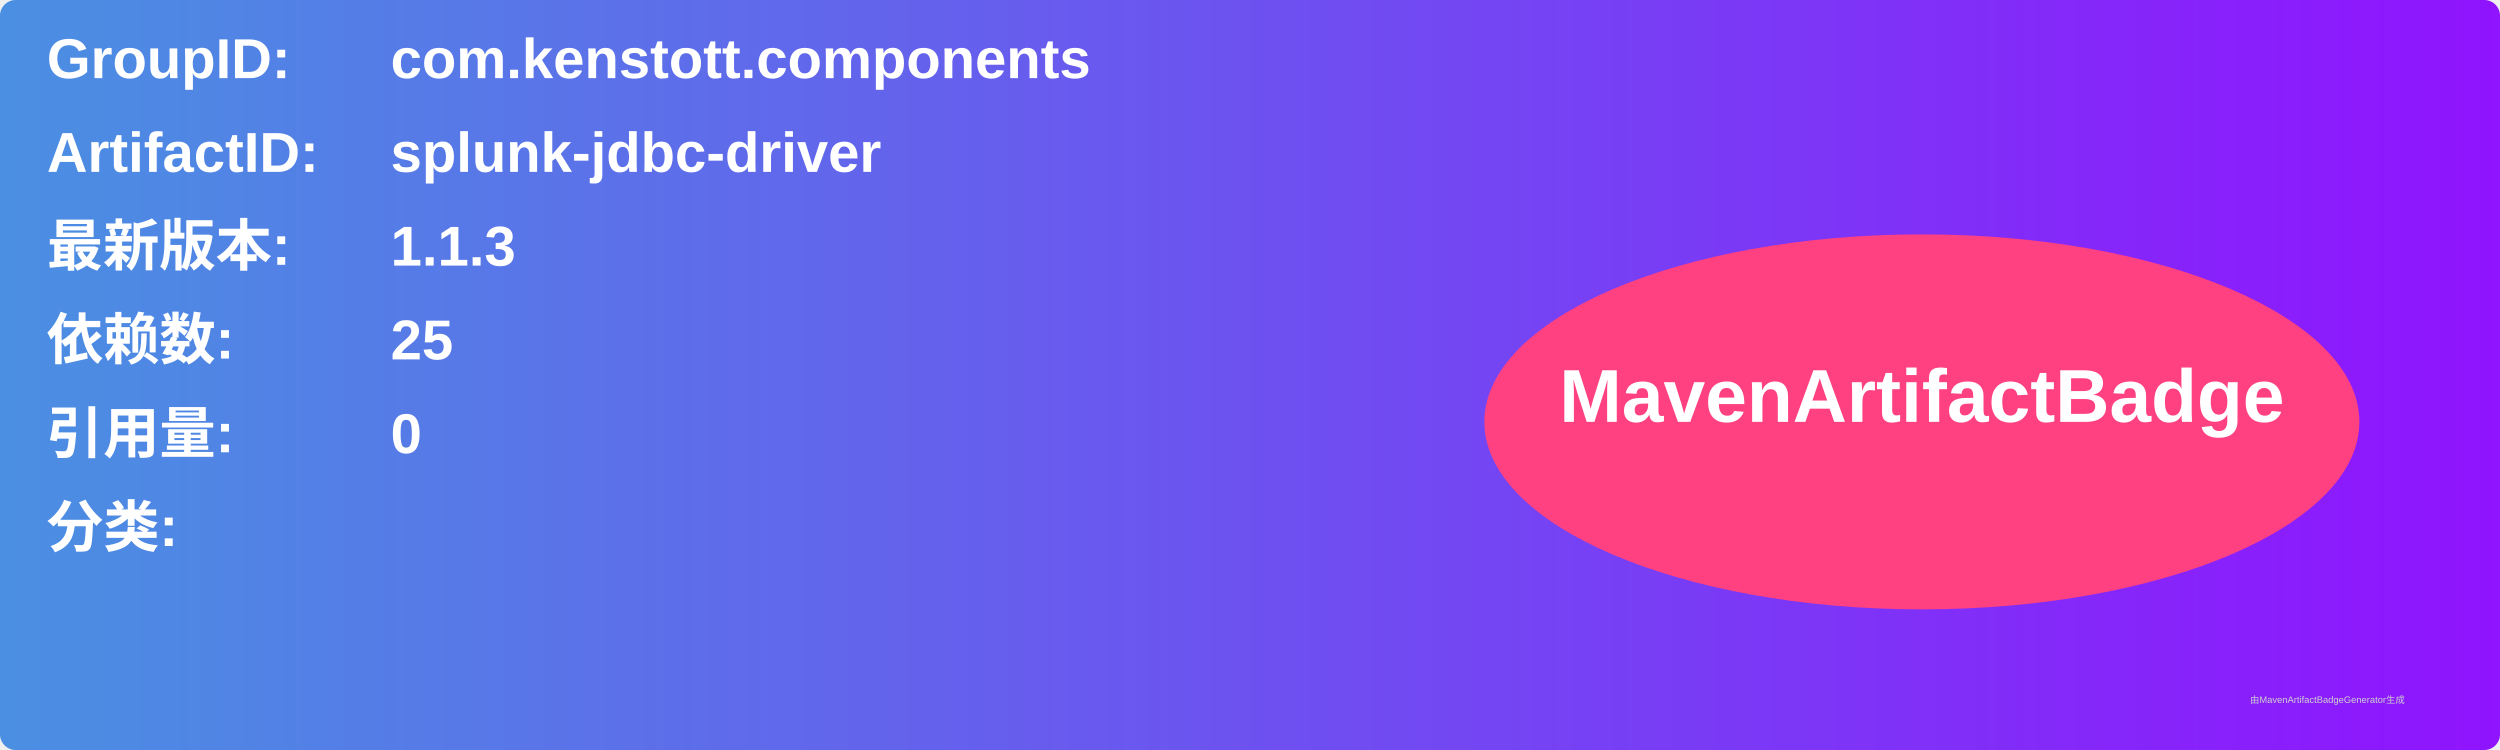
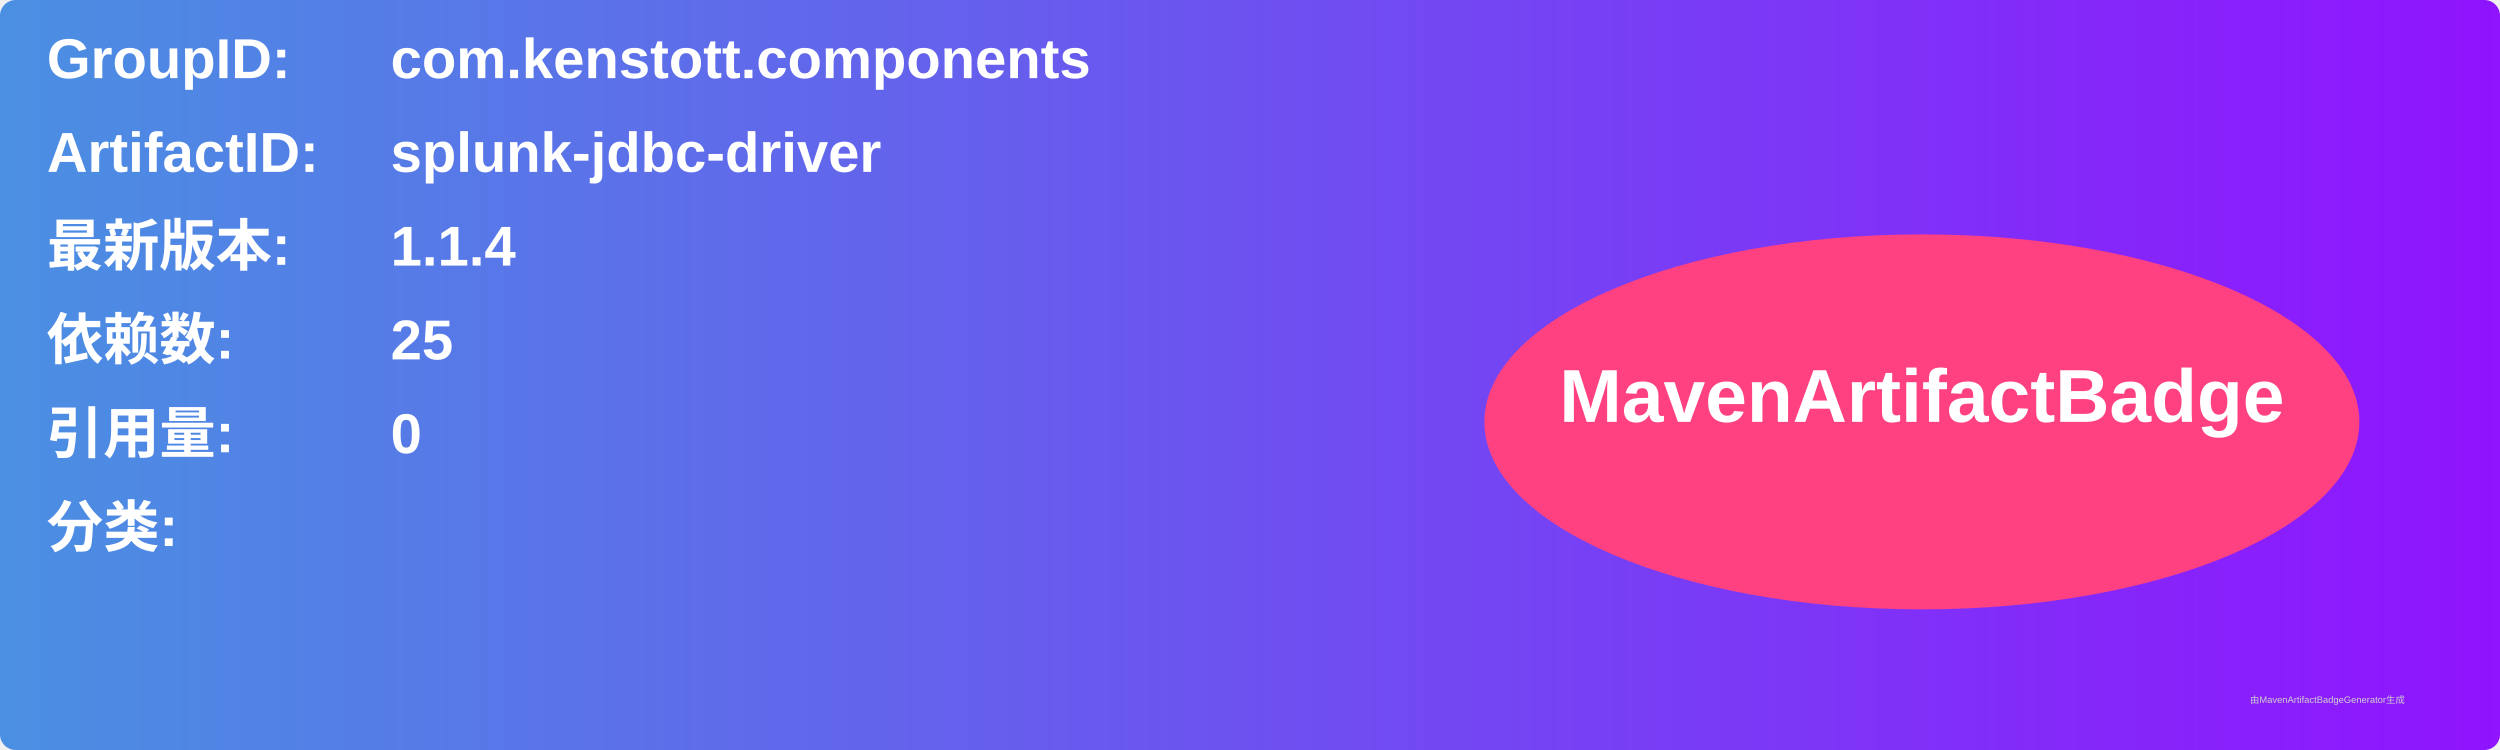
<svg xmlns="http://www.w3.org/2000/svg" width="800" height="240" viewBox="0 0 800 240">
  <linearGradient id="grad" x1="0%" y1="0%" x2="100%" y2="0%">
    <stop offset="0%" stop-color="#4a90e2" />
    <stop offset="100%" stop-color="#9013fe" />
  </linearGradient>
  <rect width="100%" height="100%" rx="5" ry="5" fill="url(#grad)" />
  <g transform="translate(15, 15)">
    <text x="0" y="10" font-family="Arial" font-size="18" fill="white" font-weight="bold" width="260">GroupID:</text>
    <text x="110" y="10" font-family="Arial" font-size="18" fill="white" font-weight="bold" width="460">com.kenstott.components</text>
    <text x="0" y="40" font-family="Arial" font-size="18" fill="white" font-weight="bold" width="260">ArtifactID:</text>
    <text x="110" y="40" font-family="Arial" font-size="18" fill="white" font-weight="bold" width="460">splunk-jdbc-driver</text>
    <text x="0" y="70" font-family="Arial" font-size="18" fill="white" font-weight="bold">最新版本:</text>
    <text x="110" y="70" font-family="Arial" font-size="18" fill="white" font-weight="bold">
-       <tspan font-weight="bold">1.1.3</tspan>
+       <tspan font-weight="bold">1.1.4</tspan>
    </text>
    <text x="0" y="100" font-family="Arial" font-size="18" fill="white" font-weight="bold">依赖数: </text>
    <text x="110" y="100" font-family="Arial" font-size="18" fill="white">
      <tspan font-weight="bold">25</tspan>
    </text>
    <text x="0" y="130" font-family="Arial" font-size="18" fill="white" font-weight="bold">引用量: </text>
    <text x="110" y="130" font-family="Arial" font-size="18" fill="white">
      <tspan font-weight="bold">0</tspan>
    </text>
    <text x="0" y="160" font-family="Arial" font-size="18" fill="white" font-weight="bold">分类:</text>
    <text x="10" y="190" font-family="Arial" font-size="10" fill="white">
      <tspan font-weight="bold" />
    </text>
    <ellipse cx="600" cy="120" rx="140" ry="60" fill="#ff4081" />
    <text x="600" y="120" text-anchor="middle" font-family="Arial" font-size="24" fill="white" font-weight="bold">MavenArtifactBadge</text>
  </g>
  <text x="720" y="225" font-family="Arial" font-size="3" fill="#d0d0d0">由MavenArtifactBadgeGenerator生成</text>
</svg>
